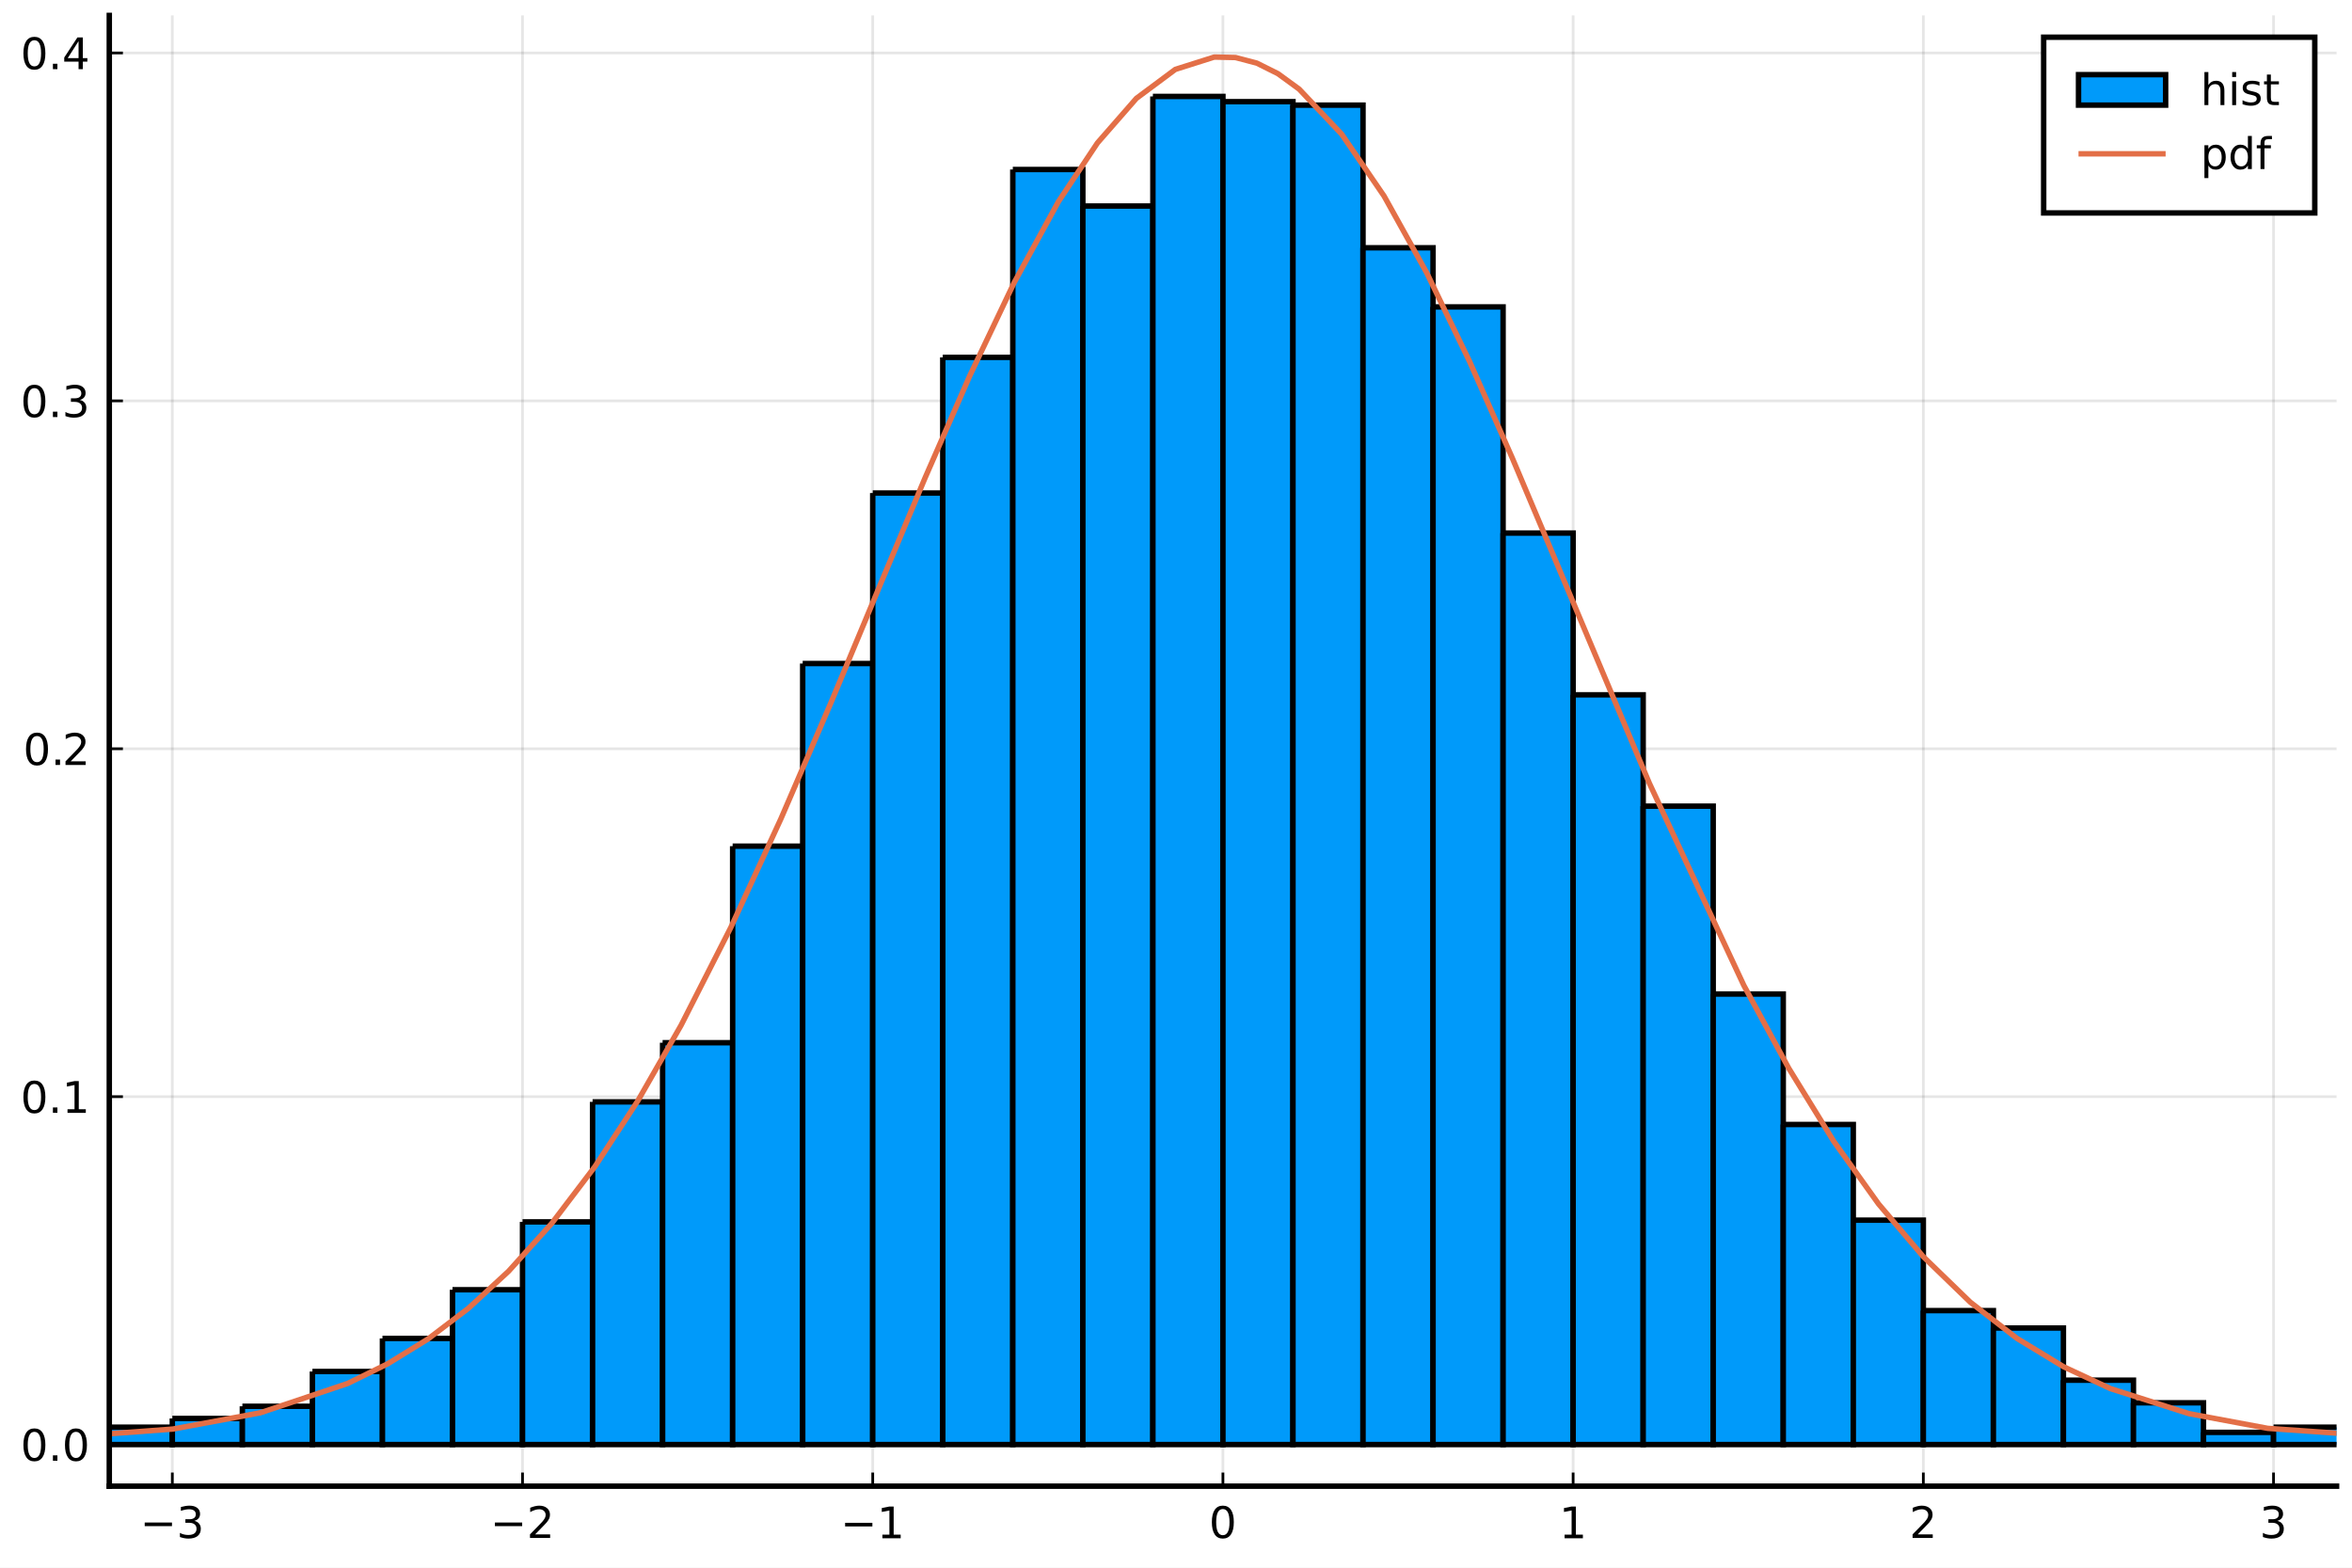
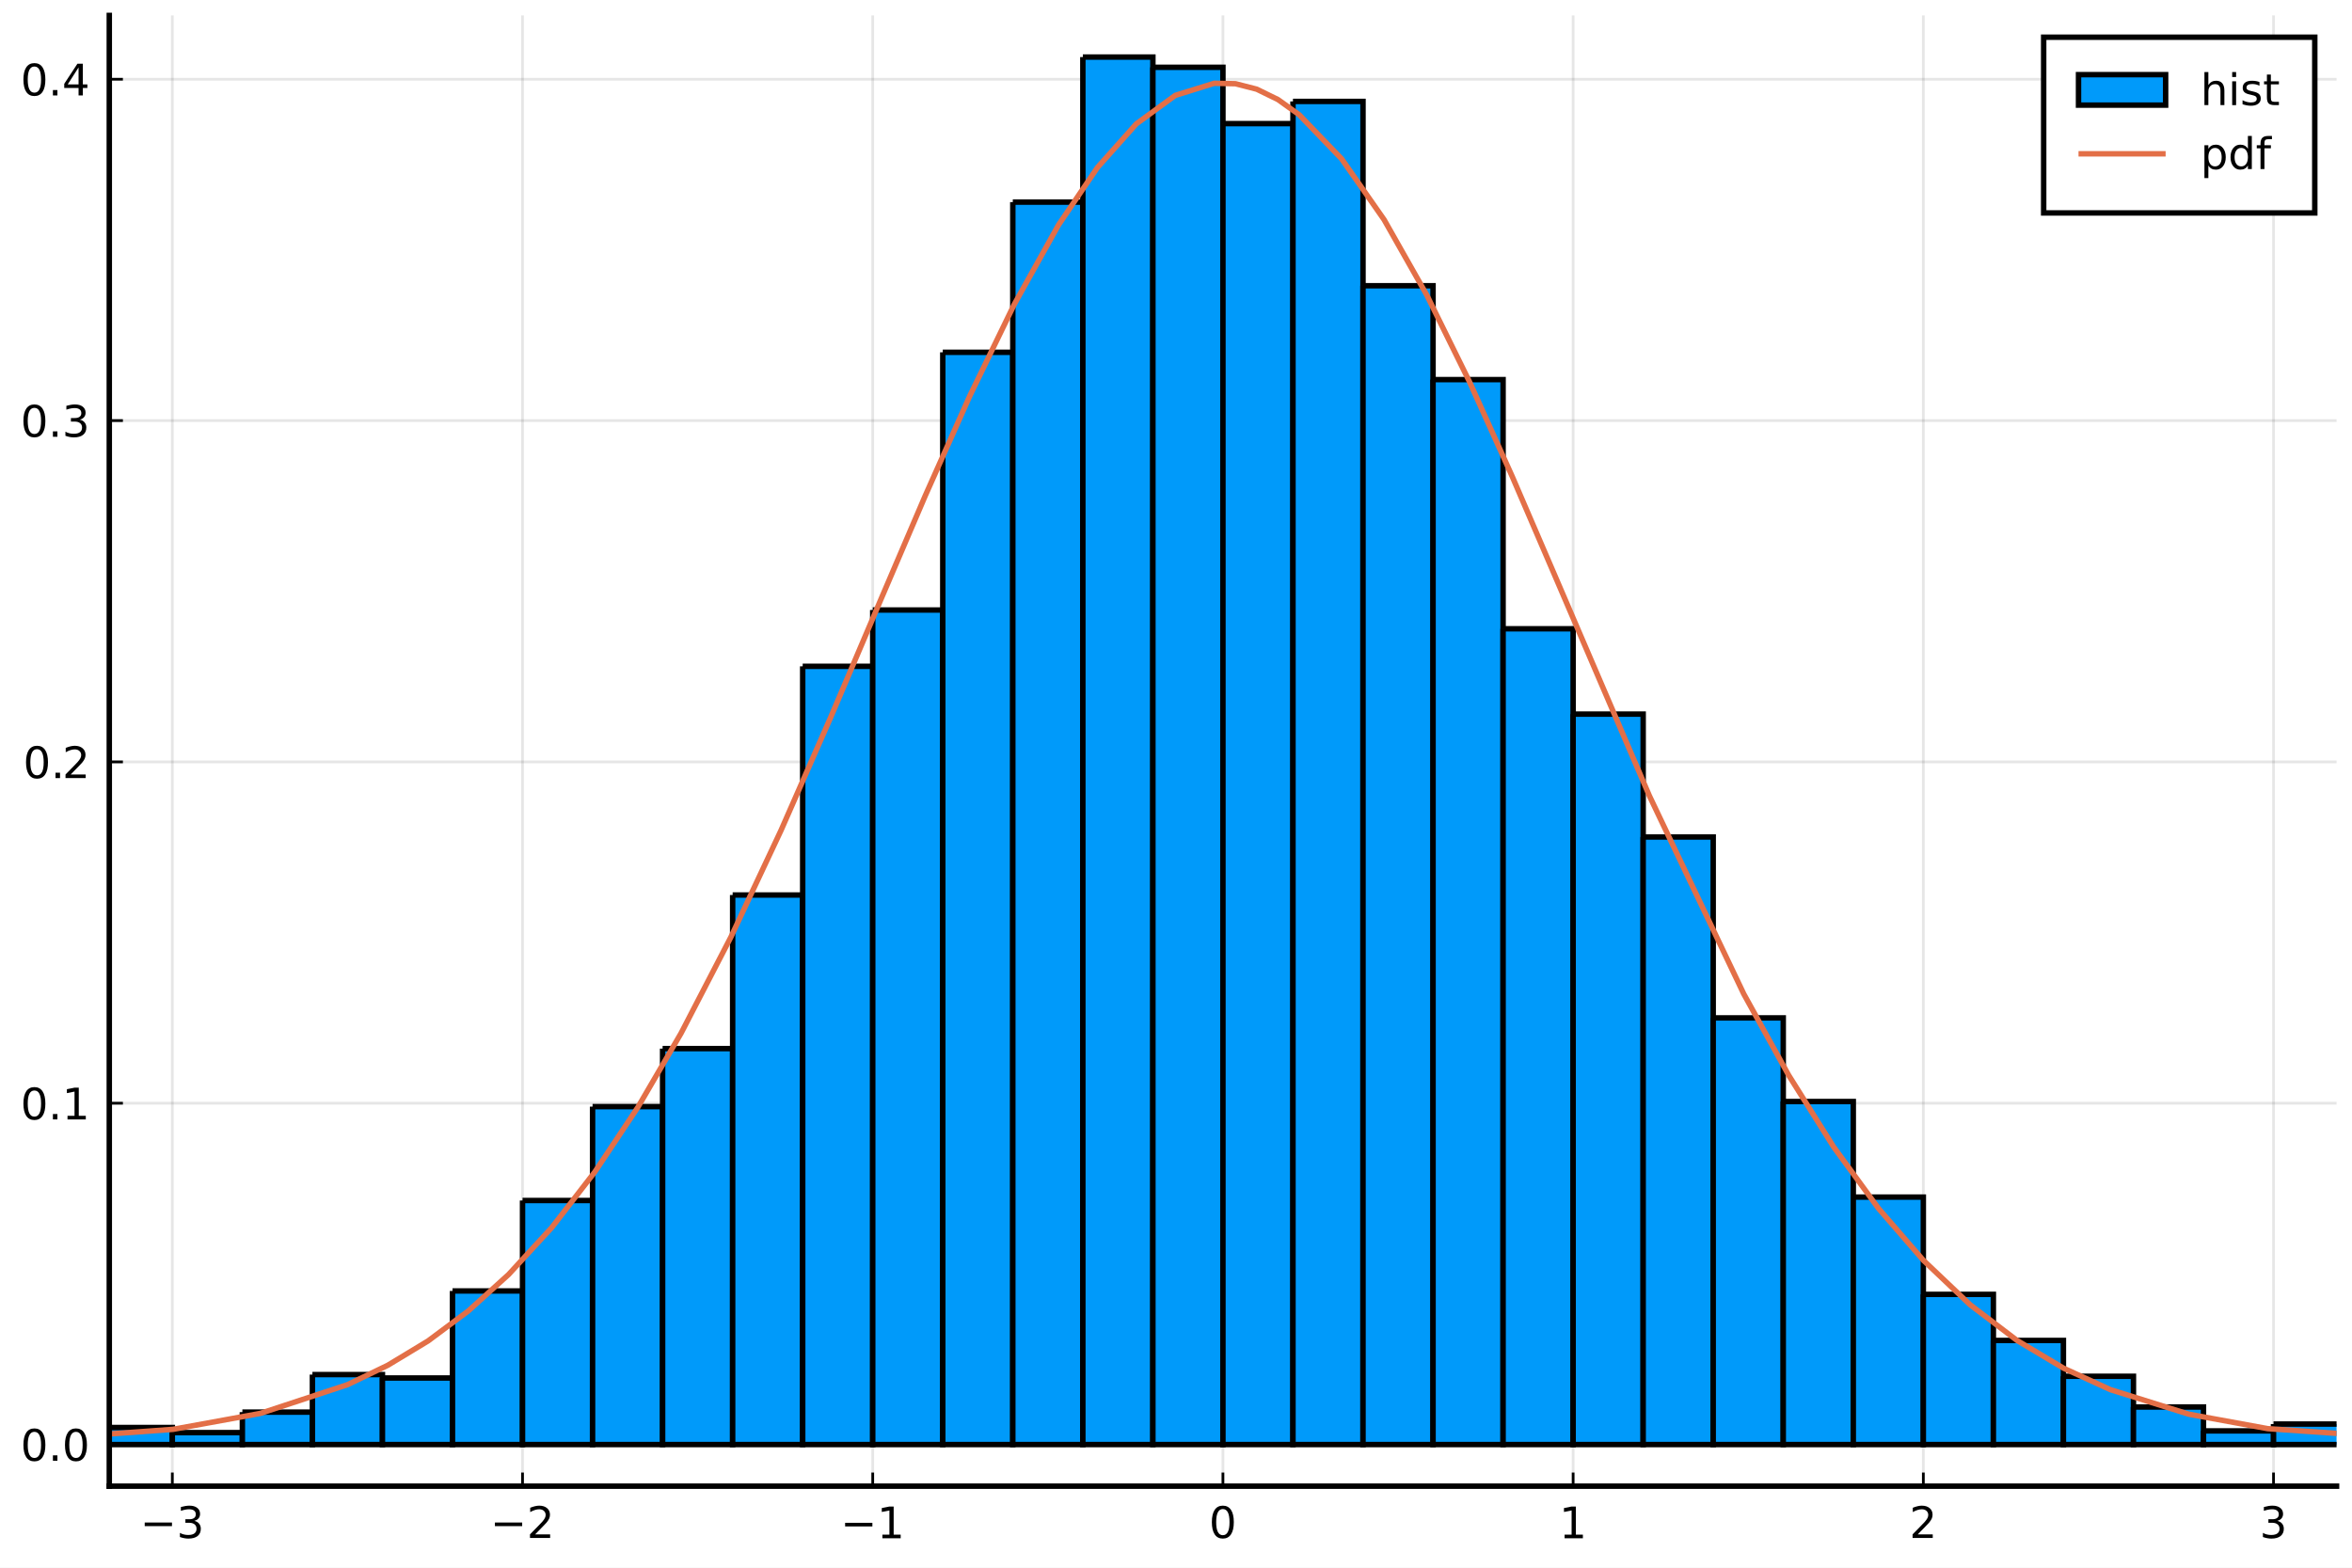
<svg xmlns="http://www.w3.org/2000/svg" xmlns:xlink="http://www.w3.org/1999/xlink" height="288pt" version="1.1" viewBox="0 0 432 288" width="432pt">
  <defs>
    <style type="text/css">*{stroke-linecap:butt;stroke-linejoin:round;}</style>
  </defs>
  <g id="figure_1">
    <g id="patch_1">
      <path d="M 0 288  L 432 288  L 432 0  L 0 0  z " style="fill:#ffffff;" />
    </g>
    <g id="axes_1">
      <g id="patch_2">
        <path d="M 20.074 273.025  L 429.165 273.025  L 429.165 2.835  L 20.074 2.835  z " style="fill:#ffffff;" />
      </g>
      <g id="matplotlib.axis_1">
        <g id="xtick_1">
          <g id="line2d_1">
-             <path clip-path="url(#p7705efb5f0)" d="M 31.653 273.025  L 31.653 2.835  " style="fill:none;stroke:#000000;stroke-linecap:square;stroke-opacity:0.1;stroke-width:0.5;" />
+             <path clip-path="url(#pbbfe968568)" d="M 31.653 273.025  L 31.653 2.835  " style="fill:none;stroke:#000000;stroke-linecap:square;stroke-opacity:0.1;stroke-width:0.5;" />
          </g>
          <g id="line2d_2">
            <defs>
-               <path d="M 0 0  L 0 -2.5  " id="mcde4b56568" style="stroke:#000000;stroke-width:0.5;" />
+               <path d="M 0 0  L 0 -2.5  " id="mb18cd324d5" style="stroke:#000000;stroke-width:0.5;" />
            </defs>
            <g>
-               <use style="stroke:#000000;stroke-width:0.5;" x="31.653" xlink:href="#mcde4b56568" y="273.025" />
+               <use style="stroke:#000000;stroke-width:0.5;" x="31.653" xlink:href="#mb18cd324d5" y="273.025" />
            </g>
          </g>
          <g id="text_1">
            <g transform="translate(25.73254 282.6041)scale(0.08 -0.08)">
              <defs>
                <path d="M 10.594 35.5  L 73.188 35.5  L 73.188 27.203  L 10.594 27.203  z " id="DejaVuSans-8722" />
                <path d="M 40.578 39.312  Q 47.656 37.797 51.625 33  Q 55.609 28.219 55.609 21.188  Q 55.609 10.406 48.188 4.484  Q 40.766 -1.422 27.094 -1.422  Q 22.516 -1.422 17.656 -0.516  Q 12.797 0.391 7.625 2.203  L 7.625 11.719  Q 11.719 9.328 16.594 8.109  Q 21.484 6.891 26.812 6.891  Q 36.078 6.891 40.938 10.547  Q 45.797 14.203 45.797 21.188  Q 45.797 27.641 41.281 31.266  Q 36.766 34.906 28.719 34.906  L 20.219 34.906  L 20.219 43.016  L 29.109 43.016  Q 36.375 43.016 40.234 45.922  Q 44.094 48.828 44.094 54.297  Q 44.094 59.906 40.109 62.906  Q 36.141 65.922 28.719 65.922  Q 24.656 65.922 20.016 65.031  Q 15.375 64.156 9.812 62.312  L 9.812 71.094  Q 15.438 72.656 20.344 73.438  Q 25.25 74.219 29.594 74.219  Q 40.828 74.219 47.359 69.109  Q 53.906 64.016 53.906 55.328  Q 53.906 49.266 50.438 45.094  Q 46.969 40.922 40.578 39.312  z " id="DejaVuSans-51" />
              </defs>
              <use transform="translate(0 0.78125)" xlink:href="#DejaVuSans-8722" />
              <use transform="translate(83.78906 0.78125)" xlink:href="#DejaVuSans-51" />
            </g>
          </g>
        </g>
        <g id="xtick_2">
          <g id="line2d_3">
-             <path clip-path="url(#p7705efb5f0)" d="M 95.975 273.025  L 95.975 2.835  " style="fill:none;stroke:#000000;stroke-linecap:square;stroke-opacity:0.1;stroke-width:0.5;" />
+             <path clip-path="url(#pbbfe968568)" d="M 95.975 273.025  L 95.975 2.835  " style="fill:none;stroke:#000000;stroke-linecap:square;stroke-opacity:0.1;stroke-width:0.5;" />
          </g>
          <g id="line2d_4">
            <g>
-               <use style="stroke:#000000;stroke-width:0.5;" x="95.975" xlink:href="#mcde4b56568" y="273.025" />
+               <use style="stroke:#000000;stroke-width:0.5;" x="95.975" xlink:href="#mb18cd324d5" y="273.025" />
            </g>
          </g>
          <g id="text_2">
            <g transform="translate(90.055 282.6041)scale(0.08 -0.08)">
              <defs>
                <path d="M 19.188 8.297  L 53.609 8.297  L 53.609 0  L 7.328 0  L 7.328 8.297  Q 12.938 14.109 22.625 23.891  Q 32.328 33.688 34.812 36.531  Q 39.547 41.844 41.422 45.531  Q 43.312 49.219 43.312 52.781  Q 43.312 58.594 39.234 62.25  Q 35.156 65.922 28.609 65.922  Q 23.969 65.922 18.812 64.312  Q 13.672 62.703 7.812 59.422  L 7.812 69.391  Q 13.766 71.781 18.938 73  Q 24.125 74.219 28.422 74.219  Q 39.75 74.219 46.484 68.547  Q 53.219 62.891 53.219 53.422  Q 53.219 48.922 51.531 44.891  Q 49.859 40.875 45.406 35.406  Q 44.188 33.984 37.641 27.219  Q 31.109 20.453 19.188 8.297  z " id="DejaVuSans-50" />
              </defs>
              <use transform="translate(0 0.78125)" xlink:href="#DejaVuSans-8722" />
              <use transform="translate(83.78906 0.78125)" xlink:href="#DejaVuSans-50" />
            </g>
          </g>
        </g>
        <g id="xtick_3">
          <g id="line2d_5">
-             <path clip-path="url(#p7705efb5f0)" d="M 160.297 273.025  L 160.297 2.835  " style="fill:none;stroke:#000000;stroke-linecap:square;stroke-opacity:0.1;stroke-width:0.5;" />
+             <path clip-path="url(#pbbfe968568)" d="M 160.297 273.025  L 160.297 2.835  " style="fill:none;stroke:#000000;stroke-linecap:square;stroke-opacity:0.1;stroke-width:0.5;" />
          </g>
          <g id="line2d_6">
            <g>
-               <use style="stroke:#000000;stroke-width:0.5;" x="160.297" xlink:href="#mcde4b56568" y="273.025" />
+               <use style="stroke:#000000;stroke-width:0.5;" x="160.297" xlink:href="#mb18cd324d5" y="273.025" />
            </g>
          </g>
          <g id="text_3">
            <g transform="translate(154.3775 282.6041)scale(0.08 -0.08)">
              <defs>
                <path d="M 12.406 8.297  L 28.516 8.297  L 28.516 63.922  L 10.984 60.406  L 10.984 69.391  L 28.422 72.906  L 38.281 72.906  L 38.281 8.297  L 54.391 8.297  L 54.391 0  L 12.406 0  z " id="DejaVuSans-49" />
              </defs>
              <use transform="translate(0 0.09375)" xlink:href="#DejaVuSans-8722" />
              <use transform="translate(83.78906 0.09375)" xlink:href="#DejaVuSans-49" />
            </g>
          </g>
        </g>
        <g id="xtick_4">
          <g id="line2d_7">
-             <path clip-path="url(#p7705efb5f0)" d="M 224.62 273.025  L 224.62 2.835  " style="fill:none;stroke:#000000;stroke-linecap:square;stroke-opacity:0.1;stroke-width:0.5;" />
+             <path clip-path="url(#pbbfe968568)" d="M 224.62 273.025  L 224.62 2.835  " style="fill:none;stroke:#000000;stroke-linecap:square;stroke-opacity:0.1;stroke-width:0.5;" />
          </g>
          <g id="line2d_8">
            <g>
-               <use style="stroke:#000000;stroke-width:0.5;" x="224.62" xlink:href="#mcde4b56568" y="273.025" />
+               <use style="stroke:#000000;stroke-width:0.5;" x="224.62" xlink:href="#mb18cd324d5" y="273.025" />
            </g>
          </g>
          <g id="text_4">
            <g transform="translate(222.0599 282.6041)scale(0.08 -0.08)">
              <defs>
                <path d="M 31.781 66.406  Q 24.172 66.406 20.328 58.906  Q 16.5 51.422 16.5 36.375  Q 16.5 21.391 20.328 13.891  Q 24.172 6.391 31.781 6.391  Q 39.453 6.391 43.281 13.891  Q 47.125 21.391 47.125 36.375  Q 47.125 51.422 43.281 58.906  Q 39.453 66.406 31.781 66.406  z M 31.781 74.219  Q 44.047 74.219 50.516 64.516  Q 56.984 54.828 56.984 36.375  Q 56.984 17.969 50.516 8.266  Q 44.047 -1.422 31.781 -1.422  Q 19.531 -1.422 13.062 8.266  Q 6.594 17.969 6.594 36.375  Q 6.594 54.828 13.062 64.516  Q 19.531 74.219 31.781 74.219  z " id="DejaVuSans-48" />
              </defs>
              <use transform="translate(0 0.78125)" xlink:href="#DejaVuSans-48" />
            </g>
          </g>
        </g>
        <g id="xtick_5">
          <g id="line2d_9">
-             <path clip-path="url(#p7705efb5f0)" d="M 288.942 273.025  L 288.942 2.835  " style="fill:none;stroke:#000000;stroke-linecap:square;stroke-opacity:0.1;stroke-width:0.5;" />
+             <path clip-path="url(#pbbfe968568)" d="M 288.942 273.025  L 288.942 2.835  " style="fill:none;stroke:#000000;stroke-linecap:square;stroke-opacity:0.1;stroke-width:0.5;" />
          </g>
          <g id="line2d_10">
            <g>
-               <use style="stroke:#000000;stroke-width:0.5;" x="288.942" xlink:href="#mcde4b56568" y="273.025" />
+               <use style="stroke:#000000;stroke-width:0.5;" x="288.942" xlink:href="#mb18cd324d5" y="273.025" />
            </g>
          </g>
          <g id="text_5">
            <g transform="translate(286.3824 282.6041)scale(0.08 -0.08)">
              <use transform="translate(0 0.09375)" xlink:href="#DejaVuSans-49" />
            </g>
          </g>
        </g>
        <g id="xtick_6">
          <g id="line2d_11">
-             <path clip-path="url(#p7705efb5f0)" d="M 353.265 273.025  L 353.265 2.835  " style="fill:none;stroke:#000000;stroke-linecap:square;stroke-opacity:0.1;stroke-width:0.5;" />
+             <path clip-path="url(#pbbfe968568)" d="M 353.265 273.025  L 353.265 2.835  " style="fill:none;stroke:#000000;stroke-linecap:square;stroke-opacity:0.1;stroke-width:0.5;" />
          </g>
          <g id="line2d_12">
            <g>
-               <use style="stroke:#000000;stroke-width:0.5;" x="353.265" xlink:href="#mcde4b56568" y="273.025" />
+               <use style="stroke:#000000;stroke-width:0.5;" x="353.265" xlink:href="#mb18cd324d5" y="273.025" />
            </g>
          </g>
          <g id="text_6">
            <g transform="translate(350.7049 282.6041)scale(0.08 -0.08)">
              <use transform="translate(0 0.78125)" xlink:href="#DejaVuSans-50" />
            </g>
          </g>
        </g>
        <g id="xtick_7">
          <g id="line2d_13">
-             <path clip-path="url(#p7705efb5f0)" d="M 417.587 273.025  L 417.587 2.835  " style="fill:none;stroke:#000000;stroke-linecap:square;stroke-opacity:0.1;stroke-width:0.5;" />
+             <path clip-path="url(#pbbfe968568)" d="M 417.587 273.025  L 417.587 2.835  " style="fill:none;stroke:#000000;stroke-linecap:square;stroke-opacity:0.1;stroke-width:0.5;" />
          </g>
          <g id="line2d_14">
            <g>
-               <use style="stroke:#000000;stroke-width:0.5;" x="417.587" xlink:href="#mcde4b56568" y="273.025" />
+               <use style="stroke:#000000;stroke-width:0.5;" x="417.587" xlink:href="#mb18cd324d5" y="273.025" />
            </g>
          </g>
          <g id="text_7">
            <g transform="translate(415.0273 282.6041)scale(0.08 -0.08)">
              <use transform="translate(0 0.78125)" xlink:href="#DejaVuSans-51" />
            </g>
          </g>
        </g>
      </g>
      <g id="matplotlib.axis_2">
        <g id="ytick_1">
          <g id="line2d_15">
-             <path clip-path="url(#p7705efb5f0)" d="M 20.074 265.378  L 429.165 265.378  " style="fill:none;stroke:#000000;stroke-linecap:square;stroke-opacity:0.1;stroke-width:0.5;" />
+             <path clip-path="url(#pbbfe968568)" d="M 20.074 265.378  L 429.165 265.378  " style="fill:none;stroke:#000000;stroke-linecap:square;stroke-opacity:0.1;stroke-width:0.5;" />
          </g>
          <g id="line2d_16">
            <defs>
-               <path d="M 0 0  L 2.5 0  " id="m6782121072" style="stroke:#000000;stroke-width:0.5;" />
+               <path d="M 0 0  L 2.5 0  " id="m59fc593bb2" style="stroke:#000000;stroke-width:0.5;" />
            </defs>
            <g>
-               <use style="stroke:#000000;stroke-width:0.5;" x="20.074" xlink:href="#m6782121072" y="265.378" />
+               <use style="stroke:#000000;stroke-width:0.5;" x="20.074" xlink:href="#m59fc593bb2" y="265.378" />
            </g>
          </g>
          <g id="text_8">
            <g transform="translate(3.774499 268.4178)scale(0.08 -0.08)">
              <defs>
                <path d="M 10.688 12.406  L 21 12.406  L 21 0  L 10.688 0  z " id="DejaVuSans-46" />
              </defs>
              <use transform="translate(0 0.78125)" xlink:href="#DejaVuSans-48" />
              <use transform="translate(63.62305 0.78125)" xlink:href="#DejaVuSans-46" />
              <use transform="translate(95.41016 0.78125)" xlink:href="#DejaVuSans-48" />
            </g>
          </g>
        </g>
        <g id="ytick_2">
          <g id="line2d_17">
-             <path clip-path="url(#p7705efb5f0)" d="M 20.074 201.466  L 429.165 201.466  " style="fill:none;stroke:#000000;stroke-linecap:square;stroke-opacity:0.1;stroke-width:0.5;" />
+             <path clip-path="url(#pbbfe968568)" d="M 20.074 202.673  L 429.165 202.673  " style="fill:none;stroke:#000000;stroke-linecap:square;stroke-opacity:0.1;stroke-width:0.5;" />
          </g>
          <g id="line2d_18">
            <g>
-               <use style="stroke:#000000;stroke-width:0.5;" x="20.074" xlink:href="#m6782121072" y="201.466" />
+               <use style="stroke:#000000;stroke-width:0.5;" x="20.074" xlink:href="#m59fc593bb2" y="202.673" />
            </g>
          </g>
          <g id="text_9">
-             <g transform="translate(3.774499 204.5052)scale(0.08 -0.08)">
+             <g transform="translate(3.774499 205.7126)scale(0.08 -0.08)">
              <use transform="translate(0 0.78125)" xlink:href="#DejaVuSans-48" />
              <use transform="translate(63.62305 0.78125)" xlink:href="#DejaVuSans-46" />
              <use transform="translate(95.41016 0.78125)" xlink:href="#DejaVuSans-49" />
            </g>
          </g>
        </g>
        <g id="ytick_3">
          <g id="line2d_19">
-             <path clip-path="url(#p7705efb5f0)" d="M 20.074 137.553  L 429.165 137.553  " style="fill:none;stroke:#000000;stroke-linecap:square;stroke-opacity:0.1;stroke-width:0.5;" />
+             <path clip-path="url(#pbbfe968568)" d="M 20.074 139.968  L 429.165 139.968  " style="fill:none;stroke:#000000;stroke-linecap:square;stroke-opacity:0.1;stroke-width:0.5;" />
          </g>
          <g id="line2d_20">
            <g>
-               <use style="stroke:#000000;stroke-width:0.5;" x="20.074" xlink:href="#m6782121072" y="137.553" />
+               <use style="stroke:#000000;stroke-width:0.5;" x="20.074" xlink:href="#m59fc593bb2" y="139.968" />
            </g>
          </g>
          <g id="text_10">
-             <g transform="translate(4.254499 140.5926)scale(0.08 -0.08)">
+             <g transform="translate(4.254499 143.0073)scale(0.08 -0.08)">
              <use transform="translate(0 0.78125)" xlink:href="#DejaVuSans-48" />
              <use transform="translate(63.62305 0.78125)" xlink:href="#DejaVuSans-46" />
              <use transform="translate(89.91016 0.78125)" xlink:href="#DejaVuSans-50" />
            </g>
          </g>
        </g>
        <g id="ytick_4">
          <g id="line2d_21">
-             <path clip-path="url(#p7705efb5f0)" d="M 20.074 73.641  L 429.165 73.641  " style="fill:none;stroke:#000000;stroke-linecap:square;stroke-opacity:0.1;stroke-width:0.5;" />
+             <path clip-path="url(#pbbfe968568)" d="M 20.074 77.263  L 429.165 77.263  " style="fill:none;stroke:#000000;stroke-linecap:square;stroke-opacity:0.1;stroke-width:0.5;" />
          </g>
          <g id="line2d_22">
            <g>
-               <use style="stroke:#000000;stroke-width:0.5;" x="20.074" xlink:href="#m6782121072" y="73.641" />
+               <use style="stroke:#000000;stroke-width:0.5;" x="20.074" xlink:href="#m59fc593bb2" y="77.263" />
            </g>
          </g>
          <g id="text_11">
-             <g transform="translate(3.774499 76.67992)scale(0.08 -0.08)">
+             <g transform="translate(3.774499 80.30203)scale(0.08 -0.08)">
              <use transform="translate(0 0.78125)" xlink:href="#DejaVuSans-48" />
              <use transform="translate(63.62305 0.78125)" xlink:href="#DejaVuSans-46" />
              <use transform="translate(95.41016 0.78125)" xlink:href="#DejaVuSans-51" />
            </g>
          </g>
        </g>
        <g id="ytick_5">
          <g id="line2d_23">
-             <path clip-path="url(#p7705efb5f0)" d="M 20.074 9.728  L 429.165 9.728  " style="fill:none;stroke:#000000;stroke-linecap:square;stroke-opacity:0.1;stroke-width:0.5;" />
+             <path clip-path="url(#pbbfe968568)" d="M 20.074 14.557  L 429.165 14.557  " style="fill:none;stroke:#000000;stroke-linecap:square;stroke-opacity:0.1;stroke-width:0.5;" />
          </g>
          <g id="line2d_24">
            <g>
-               <use style="stroke:#000000;stroke-width:0.5;" x="20.074" xlink:href="#m6782121072" y="9.728" />
+               <use style="stroke:#000000;stroke-width:0.5;" x="20.074" xlink:href="#m59fc593bb2" y="14.557" />
            </g>
          </g>
          <g id="text_12">
-             <g transform="translate(3.774499 12.76729)scale(0.08 -0.08)">
+             <g transform="translate(3.774499 17.59677)scale(0.08 -0.08)">
              <defs>
                <path d="M 37.797 64.312  L 12.891 25.391  L 37.797 25.391  z M 35.203 72.906  L 47.609 72.906  L 47.609 25.391  L 58.016 25.391  L 58.016 17.188  L 47.609 17.188  L 47.609 0  L 37.797 0  L 37.797 17.188  L 4.891 17.188  L 4.891 26.703  z " id="DejaVuSans-52" />
              </defs>
              <use transform="translate(0 0.78125)" xlink:href="#DejaVuSans-48" />
              <use transform="translate(63.62305 0.78125)" xlink:href="#DejaVuSans-46" />
              <use transform="translate(95.41016 0.78125)" xlink:href="#DejaVuSans-52" />
            </g>
          </g>
        </g>
      </g>
      <g id="patch_3">
-         <path clip-path="url(#p7705efb5f0)" d="M -19.805 265.059  L -19.805 265.378  L -6.941 265.378  L -6.941 265.059  L -19.805 265.059  " style="fill:#009afa;stroke:#000000;stroke-linejoin:miter;" />
+         <path clip-path="url(#pbbfe968568)" d="M -32.67 265.065  L -32.67 265.378  L -19.805 265.378  L -19.805 265.065  L -32.67 265.065  " style="fill:#009afa;stroke:#000000;stroke-linejoin:miter;" />
      </g>
      <g id="patch_4">
-         <path clip-path="url(#p7705efb5f0)" d="M -6.941 265.059  L -6.941 265.378  L 5.924 265.378  L 5.924 265.059  L -6.941 265.059  " style="fill:#009afa;stroke:#000000;stroke-linejoin:miter;" />
+         <path clip-path="url(#pbbfe968568)" d="M -19.805 265.065  L -19.805 265.378  L -6.941 265.378  L -6.941 265.065  L -19.805 265.065  " style="fill:#009afa;stroke:#000000;stroke-linejoin:miter;" />
      </g>
      <g id="patch_5">
-         <path clip-path="url(#p7705efb5f0)" d="M 5.924 264.1  L 5.924 265.378  L 18.788 265.378  L 18.788 264.1  L 5.924 264.1  " style="fill:#009afa;stroke:#000000;stroke-linejoin:miter;" />
+         <path clip-path="url(#pbbfe968568)" d="M -6.941 265.065  L -6.941 265.378  L 5.924 265.378  L 5.924 265.065  L -6.941 265.065  " style="fill:#009afa;stroke:#000000;stroke-linejoin:miter;" />
      </g>
      <g id="patch_6">
-         <path clip-path="url(#p7705efb5f0)" d="M 18.788 262.183  L 18.788 265.378  L 31.653 265.378  L 31.653 262.183  L 18.788 262.183  " style="fill:#009afa;stroke:#000000;stroke-linejoin:miter;" />
+         <path clip-path="url(#pbbfe968568)" d="M 5.924 263.811  L 5.924 265.378  L 18.788 265.378  L 18.788 263.811  L 5.924 263.811  " style="fill:#009afa;stroke:#000000;stroke-linejoin:miter;" />
      </g>
      <g id="patch_7">
-         <path clip-path="url(#p7705efb5f0)" d="M 31.653 260.585  L 31.653 265.378  L 44.517 265.378  L 44.517 260.585  L 31.653 260.585  " style="fill:#009afa;stroke:#000000;stroke-linejoin:miter;" />
+         <path clip-path="url(#pbbfe968568)" d="M 18.788 262.243  L 18.788 265.378  L 31.653 265.378  L 31.653 262.243  L 18.788 262.243  " style="fill:#009afa;stroke:#000000;stroke-linejoin:miter;" />
      </g>
      <g id="patch_8">
-         <path clip-path="url(#p7705efb5f0)" d="M 44.517 258.348  L 44.517 265.378  L 57.382 265.378  L 57.382 258.348  L 44.517 258.348  " style="fill:#009afa;stroke:#000000;stroke-linejoin:miter;" />
+         <path clip-path="url(#pbbfe968568)" d="M 31.653 263.184  L 31.653 265.378  L 44.517 265.378  L 44.517 263.184  L 31.653 263.184  " style="fill:#009afa;stroke:#000000;stroke-linejoin:miter;" />
      </g>
      <g id="patch_9">
-         <path clip-path="url(#p7705efb5f0)" d="M 57.382 251.957  L 57.382 265.378  L 70.246 265.378  L 70.246 251.957  L 57.382 251.957  " style="fill:#009afa;stroke:#000000;stroke-linejoin:miter;" />
+         <path clip-path="url(#pbbfe968568)" d="M 44.517 259.421  L 44.517 265.378  L 57.382 265.378  L 57.382 259.421  L 44.517 259.421  " style="fill:#009afa;stroke:#000000;stroke-linejoin:miter;" />
      </g>
      <g id="patch_10">
-         <path clip-path="url(#p7705efb5f0)" d="M 70.246 245.885  L 70.246 265.378  L 83.111 265.378  L 83.111 245.885  L 70.246 245.885  " style="fill:#009afa;stroke:#000000;stroke-linejoin:miter;" />
+         <path clip-path="url(#pbbfe968568)" d="M 57.382 252.524  L 57.382 265.378  L 70.246 265.378  L 70.246 252.524  L 57.382 252.524  " style="fill:#009afa;stroke:#000000;stroke-linejoin:miter;" />
      </g>
      <g id="patch_11">
-         <path clip-path="url(#p7705efb5f0)" d="M 83.111 236.937  L 83.111 265.378  L 95.975 265.378  L 95.975 236.937  L 83.111 236.937  " style="fill:#009afa;stroke:#000000;stroke-linejoin:miter;" />
+         <path clip-path="url(#pbbfe968568)" d="M 70.246 253.151  L 70.246 265.378  L 83.111 265.378  L 83.111 253.151  L 70.246 253.151  " style="fill:#009afa;stroke:#000000;stroke-linejoin:miter;" />
      </g>
      <g id="patch_12">
-         <path clip-path="url(#p7705efb5f0)" d="M 95.975 224.474  L 95.975 265.378  L 108.839 265.378  L 108.839 224.474  L 95.975 224.474  " style="fill:#009afa;stroke:#000000;stroke-linejoin:miter;" />
+         <path clip-path="url(#pbbfe968568)" d="M 83.111 237.161  L 83.111 265.378  L 95.975 265.378  L 95.975 237.161  L 83.111 237.161  " style="fill:#009afa;stroke:#000000;stroke-linejoin:miter;" />
      </g>
      <g id="patch_13">
-         <path clip-path="url(#p7705efb5f0)" d="M 108.839 202.425  L 108.839 265.378  L 121.704 265.378  L 121.704 202.425  L 108.839 202.425  " style="fill:#009afa;stroke:#000000;stroke-linejoin:miter;" />
+         <path clip-path="url(#pbbfe968568)" d="M 95.975 220.544  L 95.975 265.378  L 108.839 265.378  L 108.839 220.544  L 95.975 220.544  " style="fill:#009afa;stroke:#000000;stroke-linejoin:miter;" />
      </g>
      <g id="patch_14">
-         <path clip-path="url(#p7705efb5f0)" d="M 121.704 191.559  L 121.704 265.378  L 134.568 265.378  L 134.568 191.559  L 121.704 191.559  " style="fill:#009afa;stroke:#000000;stroke-linejoin:miter;" />
+         <path clip-path="url(#pbbfe968568)" d="M 108.839 203.3  L 108.839 265.378  L 121.704 265.378  L 121.704 203.3  L 108.839 203.3  " style="fill:#009afa;stroke:#000000;stroke-linejoin:miter;" />
      </g>
      <g id="patch_15">
-         <path clip-path="url(#p7705efb5f0)" d="M 134.568 155.449  L 134.568 265.378  L 147.433 265.378  L 147.433 155.449  L 134.568 155.449  " style="fill:#009afa;stroke:#000000;stroke-linejoin:miter;" />
+         <path clip-path="url(#pbbfe968568)" d="M 121.704 192.64  L 121.704 265.378  L 134.568 265.378  L 134.568 192.64  L 121.704 192.64  " style="fill:#009afa;stroke:#000000;stroke-linejoin:miter;" />
      </g>
      <g id="patch_16">
-         <path clip-path="url(#p7705efb5f0)" d="M 147.433 121.895  L 147.433 265.378  L 160.297 265.378  L 160.297 121.895  L 147.433 121.895  " style="fill:#009afa;stroke:#000000;stroke-linejoin:miter;" />
+         <path clip-path="url(#pbbfe968568)" d="M 134.568 164.423  L 134.568 265.378  L 147.433 265.378  L 147.433 164.423  L 134.568 164.423  " style="fill:#009afa;stroke:#000000;stroke-linejoin:miter;" />
      </g>
      <g id="patch_17">
-         <path clip-path="url(#p7705efb5f0)" d="M 160.297 90.577  L 160.297 265.378  L 173.162 265.378  L 173.162 90.577  L 160.297 90.577  " style="fill:#009afa;stroke:#000000;stroke-linejoin:miter;" />
+         <path clip-path="url(#pbbfe968568)" d="M 147.433 122.41  L 147.433 265.378  L 160.297 265.378  L 160.297 122.41  L 147.433 122.41  " style="fill:#009afa;stroke:#000000;stroke-linejoin:miter;" />
      </g>
      <g id="patch_18">
-         <path clip-path="url(#p7705efb5f0)" d="M 173.162 65.651  L 173.162 265.378  L 186.026 265.378  L 186.026 65.651  L 173.162 65.651  " style="fill:#009afa;stroke:#000000;stroke-linejoin:miter;" />
+         <path clip-path="url(#pbbfe968568)" d="M 160.297 112.064  L 160.297 265.378  L 173.162 265.378  L 173.162 112.064  L 160.297 112.064  " style="fill:#009afa;stroke:#000000;stroke-linejoin:miter;" />
      </g>
      <g id="patch_19">
-         <path clip-path="url(#p7705efb5f0)" d="M 186.026 31.139  L 186.026 265.378  L 198.891 265.378  L 198.891 31.139  L 186.026 31.139  " style="fill:#009afa;stroke:#000000;stroke-linejoin:miter;" />
+         <path clip-path="url(#pbbfe968568)" d="M 173.162 64.722  L 173.162 265.378  L 186.026 265.378  L 186.026 64.722  L 173.162 64.722  " style="fill:#009afa;stroke:#000000;stroke-linejoin:miter;" />
      </g>
      <g id="patch_20">
-         <path clip-path="url(#p7705efb5f0)" d="M 198.891 37.849  L 198.891 265.378  L 211.755 265.378  L 211.755 37.849  L 198.891 37.849  " style="fill:#009afa;stroke:#000000;stroke-linejoin:miter;" />
+         <path clip-path="url(#pbbfe968568)" d="M 186.026 37.131  L 186.026 265.378  L 198.891 265.378  L 198.891 37.131  L 186.026 37.131  " style="fill:#009afa;stroke:#000000;stroke-linejoin:miter;" />
      </g>
      <g id="patch_21">
-         <path clip-path="url(#p7705efb5f0)" d="M 211.755 17.717  L 211.755 265.378  L 224.62 265.378  L 224.62 17.717  L 211.755 17.717  " style="fill:#009afa;stroke:#000000;stroke-linejoin:miter;" />
+         <path clip-path="url(#pbbfe968568)" d="M 198.891 10.482  L 198.891 265.378  L 211.755 265.378  L 211.755 10.482  L 198.891 10.482  " style="fill:#009afa;stroke:#000000;stroke-linejoin:miter;" />
      </g>
      <g id="patch_22">
-         <path clip-path="url(#p7705efb5f0)" d="M 224.62 18.676  L 224.62 265.378  L 237.484 265.378  L 237.484 18.676  L 224.62 18.676  " style="fill:#009afa;stroke:#000000;stroke-linejoin:miter;" />
+         <path clip-path="url(#pbbfe968568)" d="M 211.755 12.363  L 211.755 265.378  L 224.62 265.378  L 224.62 12.363  L 211.755 12.363  " style="fill:#009afa;stroke:#000000;stroke-linejoin:miter;" />
      </g>
      <g id="patch_23">
-         <path clip-path="url(#p7705efb5f0)" d="M 237.484 19.315  L 237.484 265.378  L 250.349 265.378  L 250.349 19.315  L 237.484 19.315  " style="fill:#009afa;stroke:#000000;stroke-linejoin:miter;" />
+         <path clip-path="url(#pbbfe968568)" d="M 224.62 22.709  L 224.62 265.378  L 237.484 265.378  L 237.484 22.709  L 224.62 22.709  " style="fill:#009afa;stroke:#000000;stroke-linejoin:miter;" />
      </g>
      <g id="patch_24">
-         <path clip-path="url(#p7705efb5f0)" d="M 250.349 45.519  L 250.349 265.378  L 263.213 265.378  L 263.213 45.519  L 250.349 45.519  " style="fill:#009afa;stroke:#000000;stroke-linejoin:miter;" />
+         <path clip-path="url(#pbbfe968568)" d="M 237.484 18.633  L 237.484 265.378  L 250.349 265.378  L 250.349 18.633  L 237.484 18.633  " style="fill:#009afa;stroke:#000000;stroke-linejoin:miter;" />
      </g>
      <g id="patch_25">
-         <path clip-path="url(#p7705efb5f0)" d="M 263.213 56.384  L 263.213 265.378  L 276.078 265.378  L 276.078 56.384  L 263.213 56.384  " style="fill:#009afa;stroke:#000000;stroke-linejoin:miter;" />
+         <path clip-path="url(#pbbfe968568)" d="M 250.349 52.494  L 250.349 265.378  L 263.213 265.378  L 263.213 52.494  L 250.349 52.494  " style="fill:#009afa;stroke:#000000;stroke-linejoin:miter;" />
      </g>
      <g id="patch_26">
-         <path clip-path="url(#p7705efb5f0)" d="M 276.078 97.927  L 276.078 265.378  L 288.942 265.378  L 288.942 97.927  L 276.078 97.927  " style="fill:#009afa;stroke:#000000;stroke-linejoin:miter;" />
+         <path clip-path="url(#pbbfe968568)" d="M 263.213 69.738  L 263.213 265.378  L 276.078 265.378  L 276.078 69.738  L 263.213 69.738  " style="fill:#009afa;stroke:#000000;stroke-linejoin:miter;" />
      </g>
      <g id="patch_27">
-         <path clip-path="url(#p7705efb5f0)" d="M 288.942 127.647  L 288.942 265.378  L 301.807 265.378  L 301.807 127.647  L 288.942 127.647  " style="fill:#009afa;stroke:#000000;stroke-linejoin:miter;" />
+         <path clip-path="url(#pbbfe968568)" d="M 276.078 115.513  L 276.078 265.378  L 288.942 265.378  L 288.942 115.513  L 276.078 115.513  " style="fill:#009afa;stroke:#000000;stroke-linejoin:miter;" />
      </g>
      <g id="patch_28">
-         <path clip-path="url(#p7705efb5f0)" d="M 301.807 148.099  L 301.807 265.378  L 314.671 265.378  L 314.671 148.099  L 301.807 148.099  " style="fill:#009afa;stroke:#000000;stroke-linejoin:miter;" />
+         <path clip-path="url(#pbbfe968568)" d="M 288.942 131.189  L 288.942 265.378  L 301.807 265.378  L 301.807 131.189  L 288.942 131.189  " style="fill:#009afa;stroke:#000000;stroke-linejoin:miter;" />
      </g>
      <g id="patch_29">
-         <path clip-path="url(#p7705efb5f0)" d="M 314.671 182.612  L 314.671 265.378  L 327.536 265.378  L 327.536 182.612  L 314.671 182.612  " style="fill:#009afa;stroke:#000000;stroke-linejoin:miter;" />
+         <path clip-path="url(#pbbfe968568)" d="M 301.807 153.763  L 301.807 265.378  L 314.671 265.378  L 314.671 153.763  L 301.807 153.763  " style="fill:#009afa;stroke:#000000;stroke-linejoin:miter;" />
      </g>
      <g id="patch_30">
-         <path clip-path="url(#p7705efb5f0)" d="M 327.536 206.579  L 327.536 265.378  L 340.4 265.378  L 340.4 206.579  L 327.536 206.579  " style="fill:#009afa;stroke:#000000;stroke-linejoin:miter;" />
+         <path clip-path="url(#pbbfe968568)" d="M 314.671 186.997  L 314.671 265.378  L 327.536 265.378  L 327.536 186.997  L 314.671 186.997  " style="fill:#009afa;stroke:#000000;stroke-linejoin:miter;" />
      </g>
      <g id="patch_31">
-         <path clip-path="url(#p7705efb5f0)" d="M 340.4 224.155  L 340.4 265.378  L 353.265 265.378  L 353.265 224.155  L 340.4 224.155  " style="fill:#009afa;stroke:#000000;stroke-linejoin:miter;" />
+         <path clip-path="url(#pbbfe968568)" d="M 327.536 202.36  L 327.536 265.378  L 340.4 265.378  L 340.4 202.36  L 327.536 202.36  " style="fill:#009afa;stroke:#000000;stroke-linejoin:miter;" />
      </g>
      <g id="patch_32">
-         <path clip-path="url(#p7705efb5f0)" d="M 353.265 240.772  L 353.265 265.378  L 366.129 265.378  L 366.129 240.772  L 353.265 240.772  " style="fill:#009afa;stroke:#000000;stroke-linejoin:miter;" />
+         <path clip-path="url(#pbbfe968568)" d="M 340.4 219.917  L 340.4 265.378  L 353.265 265.378  L 353.265 219.917  L 340.4 219.917  " style="fill:#009afa;stroke:#000000;stroke-linejoin:miter;" />
      </g>
      <g id="patch_33">
-         <path clip-path="url(#p7705efb5f0)" d="M 366.129 243.968  L 366.129 265.378  L 378.994 265.378  L 378.994 243.968  L 366.129 243.968  " style="fill:#009afa;stroke:#000000;stroke-linejoin:miter;" />
+         <path clip-path="url(#pbbfe968568)" d="M 353.265 237.788  L 353.265 265.378  L 366.129 265.378  L 366.129 237.788  L 353.265 237.788  " style="fill:#009afa;stroke:#000000;stroke-linejoin:miter;" />
      </g>
      <g id="patch_34">
-         <path clip-path="url(#p7705efb5f0)" d="M 378.994 253.555  L 378.994 265.378  L 391.858 265.378  L 391.858 253.555  L 378.994 253.555  " style="fill:#009afa;stroke:#000000;stroke-linejoin:miter;" />
+         <path clip-path="url(#pbbfe968568)" d="M 366.129 246.253  L 366.129 265.378  L 378.994 265.378  L 378.994 246.253  L 366.129 246.253  " style="fill:#009afa;stroke:#000000;stroke-linejoin:miter;" />
      </g>
      <g id="patch_35">
-         <path clip-path="url(#p7705efb5f0)" d="M 391.858 257.709  L 391.858 265.378  L 404.723 265.378  L 404.723 257.709  L 391.858 257.709  " style="fill:#009afa;stroke:#000000;stroke-linejoin:miter;" />
+         <path clip-path="url(#pbbfe968568)" d="M 378.994 252.837  L 378.994 265.378  L 391.858 265.378  L 391.858 252.837  L 378.994 252.837  " style="fill:#009afa;stroke:#000000;stroke-linejoin:miter;" />
      </g>
      <g id="patch_36">
-         <path clip-path="url(#p7705efb5f0)" d="M 404.723 263.142  L 404.723 265.378  L 417.587 265.378  L 417.587 263.142  L 404.723 263.142  " style="fill:#009afa;stroke:#000000;stroke-linejoin:miter;" />
+         <path clip-path="url(#pbbfe968568)" d="M 391.858 258.481  L 391.858 265.378  L 404.723 265.378  L 404.723 258.481  L 391.858 258.481  " style="fill:#009afa;stroke:#000000;stroke-linejoin:miter;" />
      </g>
      <g id="patch_37">
-         <path clip-path="url(#p7705efb5f0)" d="M 417.587 262.183  L 417.587 265.378  L 430.452 265.378  L 430.452 262.183  L 417.587 262.183  " style="fill:#009afa;stroke:#000000;stroke-linejoin:miter;" />
+         <path clip-path="url(#pbbfe968568)" d="M 404.723 262.87  L 404.723 265.378  L 417.587 265.378  L 417.587 262.87  L 404.723 262.87  " style="fill:#009afa;stroke:#000000;stroke-linejoin:miter;" />
      </g>
      <g id="patch_38">
-         <path clip-path="url(#p7705efb5f0)" d="M 430.452 263.461  L 430.452 265.378  L 443.316 265.378  L 443.316 263.461  L 430.452 263.461  " style="fill:#009afa;stroke:#000000;stroke-linejoin:miter;" />
+         <path clip-path="url(#pbbfe968568)" d="M 417.587 261.616  L 417.587 265.378  L 430.452 265.378  L 430.452 261.616  L 417.587 261.616  " style="fill:#009afa;stroke:#000000;stroke-linejoin:miter;" />
      </g>
      <g id="patch_39">
-         <path clip-path="url(#p7705efb5f0)" d="M 443.316 264.42  L 443.316 265.378  L 456.181 265.378  L 456.181 264.42  L 443.316 264.42  " style="fill:#009afa;stroke:#000000;stroke-linejoin:miter;" />
+         <path clip-path="url(#pbbfe968568)" d="M 430.452 265.378  L 430.452 265.378  L 443.316 265.378  L 443.316 265.378  L 430.452 265.378  " style="fill:#009afa;stroke:#000000;stroke-linejoin:miter;" />
      </g>
      <g id="patch_40">
-         <path clip-path="url(#p7705efb5f0)" d="M 456.181 264.1  L 456.181 265.378  L 469.045 265.378  L 469.045 264.1  L 456.181 264.1  " style="fill:#009afa;stroke:#000000;stroke-linejoin:miter;" />
+         <path clip-path="url(#pbbfe968568)" d="M 443.316 264.751  L 443.316 265.378  L 456.181 265.378  L 456.181 264.751  L 443.316 264.751  " style="fill:#009afa;stroke:#000000;stroke-linejoin:miter;" />
      </g>
      <g id="patch_41">
-         <path clip-path="url(#p7705efb5f0)" d="M 469.045 265.059  L 469.045 265.378  L 481.91 265.378  L 481.91 265.059  L 469.045 265.059  " style="fill:#009afa;stroke:#000000;stroke-linejoin:miter;" />
+         <path clip-path="url(#pbbfe968568)" d="M 456.181 264.438  L 456.181 265.378  L 469.045 265.378  L 469.045 264.438  L 456.181 264.438  " style="fill:#009afa;stroke:#000000;stroke-linejoin:miter;" />
      </g>
      <g id="line2d_25">
-         <path clip-path="url(#p7705efb5f0)" d="M -1 264.783  L 2.277 264.73  L 31.789 262.528  L 47.818 259.545  L 63.847 254.161  L 71.236 250.529  L 78.625 245.978  L 86.013 240.365  L 93.402 233.55  L 101.324 224.769  L 109.245 214.344  L 117.166 202.21  L 125.088 188.367  L 134.266 170.313  L 143.444 150.392  L 152.621 129.099  L 161.799 107.119  L 169.955 87.689  L 178.112 69.055  L 186.268 51.928  L 194.424 37.007  L 201.576 26.253  L 208.728 18.068  L 215.88 12.747  L 223.033 10.482  L 226.932 10.569  L 230.83 11.59  L 234.729 13.534  L 238.628 16.38  L 246.426 24.643  L 254.224 36.028  L 262.068 50.153  L 269.912 66.389  L 277.757 84.116  L 285.601 102.702  L 302.946 143.898  L 320.292 181.025  L 328.544 196.249  L 336.795 209.651  L 345.047 221.188  L 353.299 230.908  L 361.879 239.215  L 370.459 245.871  L 379.039 251.09  L 387.619 255.097  L 402.065 259.704  L 416.51 262.4  L 433 263.559  " style="fill:none;stroke:#e36f47;" />
+         <path clip-path="url(#pbbfe968568)" d="M -1 264.794  L 2.277 264.742  L 31.789 262.582  L 47.818 259.656  L 63.847 254.373  L 71.236 250.809  L 78.625 246.344  L 86.013 240.837  L 93.402 234.151  L 101.324 225.536  L 109.245 215.309  L 117.166 203.403  L 125.088 189.822  L 134.266 172.109  L 143.444 152.564  L 152.621 131.674  L 161.799 110.108  L 169.955 91.045  L 178.112 72.764  L 186.268 55.96  L 194.424 41.321  L 201.576 30.77  L 208.728 22.74  L 215.88 17.519  L 223.033 15.297  L 226.932 15.382  L 230.83 16.384  L 234.729 18.291  L 238.628 21.083  L 246.426 29.191  L 254.224 40.361  L 262.068 54.218  L 269.912 70.148  L 277.757 87.54  L 285.601 105.775  L 302.946 146.193  L 320.292 182.618  L 328.544 197.555  L 336.795 210.704  L 345.047 222.023  L 353.299 231.559  L 361.879 239.71  L 370.459 246.239  L 379.039 251.36  L 387.619 255.291  L 402.065 259.811  L 416.51 262.457  L 433 263.594  " style="fill:none;stroke:#e36f47;" />
      </g>
      <g id="patch_42">
        <path d="M 20.074 273.025  L 20.074 2.835  " style="fill:none;stroke:#000000;stroke-linecap:square;stroke-linejoin:miter;" />
      </g>
      <g id="patch_43">
        <path d="M 20.074 273.025  L 429.165 273.025  " style="fill:none;stroke:#000000;stroke-linecap:square;stroke-linejoin:miter;" />
      </g>
      <g id="legend_1">
        <g id="patch_44">
          <path d="M 375.369 39.12  L 425.165 39.12  L 425.165 6.835  L 375.369 6.835  z " style="fill:#ffffff;stroke:#000000;stroke-linejoin:miter;" />
        </g>
        <g id="patch_45">
          <path d="M 381.769 19.313  L 397.769 19.313  L 397.769 13.713  L 381.769 13.713  z " style="fill:#009afa;stroke:#000000;stroke-linejoin:miter;" />
        </g>
        <g id="text_13">
          <g transform="translate(404.1691 19.3134)scale(0.08 -0.08)">
            <defs>
              <path d="M 54.891 33.016  L 54.891 0  L 45.906 0  L 45.906 32.719  Q 45.906 40.484 42.875 44.328  Q 39.844 48.188 33.797 48.188  Q 26.516 48.188 22.312 43.547  Q 18.109 38.922 18.109 30.906  L 18.109 0  L 9.078 0  L 9.078 75.984  L 18.109 75.984  L 18.109 46.188  Q 21.344 51.125 25.703 53.562  Q 30.078 56 35.797 56  Q 45.219 56 50.047 50.172  Q 54.891 44.344 54.891 33.016  z " id="DejaVuSans-104" />
              <path d="M 9.422 54.688  L 18.406 54.688  L 18.406 0  L 9.422 0  z M 9.422 75.984  L 18.406 75.984  L 18.406 64.594  L 9.422 64.594  z " id="DejaVuSans-105" />
              <path d="M 44.281 53.078  L 44.281 44.578  Q 40.484 46.531 36.375 47.5  Q 32.281 48.484 27.875 48.484  Q 21.188 48.484 17.844 46.438  Q 14.5 44.391 14.5 40.281  Q 14.5 37.156 16.891 35.375  Q 19.281 33.594 26.516 31.984  L 29.594 31.297  Q 39.156 29.25 43.188 25.516  Q 47.219 21.781 47.219 15.094  Q 47.219 7.469 41.188 3.016  Q 35.156 -1.422 24.609 -1.422  Q 20.219 -1.422 15.453 -0.562  Q 10.688 0.297 5.422 2  L 5.422 11.281  Q 10.406 8.688 15.234 7.391  Q 20.062 6.109 24.812 6.109  Q 31.156 6.109 34.562 8.281  Q 37.984 10.453 37.984 14.406  Q 37.984 18.062 35.516 20.016  Q 33.062 21.969 24.703 23.781  L 21.578 24.516  Q 13.234 26.266 9.516 29.906  Q 5.812 33.547 5.812 39.891  Q 5.812 47.609 11.281 51.797  Q 16.75 56 26.812 56  Q 31.781 56 36.172 55.266  Q 40.578 54.547 44.281 53.078  z " id="DejaVuSans-115" />
              <path d="M 18.312 70.219  L 18.312 54.688  L 36.812 54.688  L 36.812 47.703  L 18.312 47.703  L 18.312 18.016  Q 18.312 11.328 20.141 9.422  Q 21.969 7.516 27.594 7.516  L 36.812 7.516  L 36.812 0  L 27.594 0  Q 17.188 0 13.234 3.875  Q 9.281 7.766 9.281 18.016  L 9.281 47.703  L 2.688 47.703  L 2.688 54.688  L 9.281 54.688  L 9.281 70.219  z " id="DejaVuSans-116" />
            </defs>
            <use xlink:href="#DejaVuSans-104" />
            <use x="63.379" xlink:href="#DejaVuSans-105" />
            <use x="91.162" xlink:href="#DejaVuSans-115" />
            <use x="143.262" xlink:href="#DejaVuSans-116" />
          </g>
        </g>
        <g id="line2d_26">
          <path d="M 381.769 28.256  L 397.769 28.256  " style="fill:none;stroke:#e36f47;stroke-linejoin:miter;" />
        </g>
        <g id="line2d_27" />
        <g id="text_14">
          <g transform="translate(404.1691 31.0559)scale(0.08 -0.08)">
            <defs>
              <path d="M 18.109 8.203  L 18.109 -20.797  L 9.078 -20.797  L 9.078 54.688  L 18.109 54.688  L 18.109 46.391  Q 20.953 51.266 25.266 53.625  Q 29.594 56 35.594 56  Q 45.562 56 51.781 48.094  Q 58.016 40.188 58.016 27.297  Q 58.016 14.406 51.781 6.484  Q 45.562 -1.422 35.594 -1.422  Q 29.594 -1.422 25.266 0.953  Q 20.953 3.328 18.109 8.203  z M 48.688 27.297  Q 48.688 37.203 44.609 42.844  Q 40.531 48.484 33.406 48.484  Q 26.266 48.484 22.188 42.844  Q 18.109 37.203 18.109 27.297  Q 18.109 17.391 22.188 11.75  Q 26.266 6.109 33.406 6.109  Q 40.531 6.109 44.609 11.75  Q 48.688 17.391 48.688 27.297  z " id="DejaVuSans-112" />
              <path d="M 45.406 46.391  L 45.406 75.984  L 54.391 75.984  L 54.391 0  L 45.406 0  L 45.406 8.203  Q 42.578 3.328 38.25 0.953  Q 33.938 -1.422 27.875 -1.422  Q 17.969 -1.422 11.734 6.484  Q 5.516 14.406 5.516 27.297  Q 5.516 40.188 11.734 48.094  Q 17.969 56 27.875 56  Q 33.938 56 38.25 53.625  Q 42.578 51.266 45.406 46.391  z M 14.797 27.297  Q 14.797 17.391 18.875 11.75  Q 22.953 6.109 30.078 6.109  Q 37.203 6.109 41.297 11.75  Q 45.406 17.391 45.406 27.297  Q 45.406 37.203 41.297 42.844  Q 37.203 48.484 30.078 48.484  Q 22.953 48.484 18.875 42.844  Q 14.797 37.203 14.797 27.297  z " id="DejaVuSans-100" />
              <path d="M 37.109 75.984  L 37.109 68.5  L 28.516 68.5  Q 23.688 68.5 21.797 66.547  Q 19.922 64.594 19.922 59.516  L 19.922 54.688  L 34.719 54.688  L 34.719 47.703  L 19.922 47.703  L 19.922 0  L 10.891 0  L 10.891 47.703  L 2.297 47.703  L 2.297 54.688  L 10.891 54.688  L 10.891 58.5  Q 10.891 67.625 15.141 71.797  Q 19.391 75.984 28.609 75.984  z " id="DejaVuSans-102" />
            </defs>
            <use xlink:href="#DejaVuSans-112" />
            <use x="63.477" xlink:href="#DejaVuSans-100" />
            <use x="126.953" xlink:href="#DejaVuSans-102" />
          </g>
        </g>
      </g>
    </g>
  </g>
  <defs>
-     <clipPath id="p7705efb5f0">
+     <clipPath id="pbbfe968568">
      <rect height="270.191" width="409.091" x="20.074" y="2.835" />
    </clipPath>
  </defs>
</svg>
